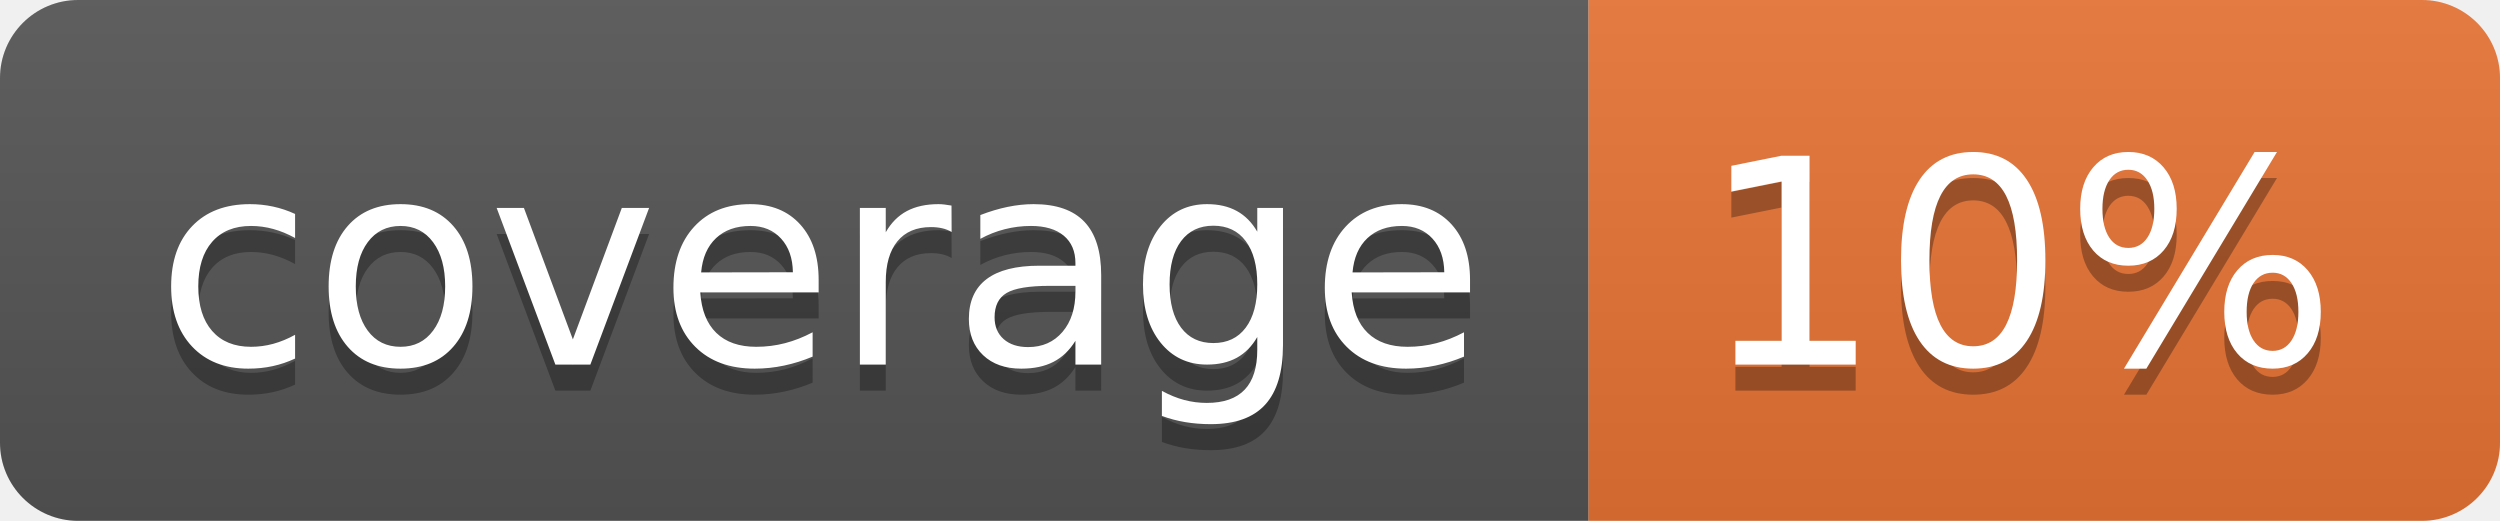
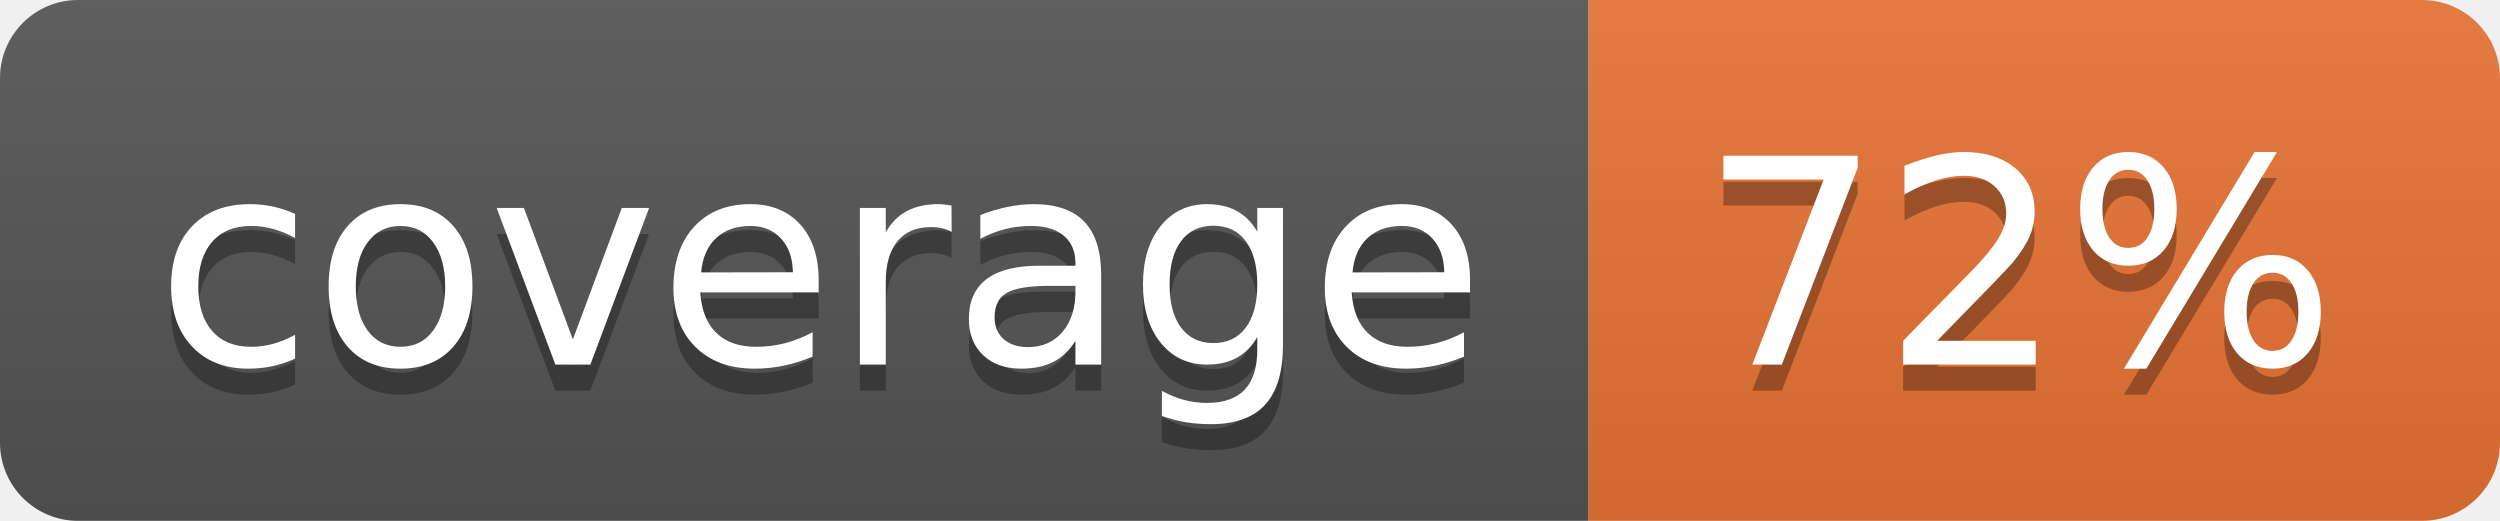
<svg xmlns="http://www.w3.org/2000/svg" width="96" height="20">
  <linearGradient id="b" x2="0" y2="100%">
    <stop offset="0" stop-color="#bbb" stop-opacity=".1" />
    <stop offset="1" stop-opacity=".1" />
  </linearGradient>
  <clipPath id="a">
    <rect width="96" height="20" rx="3" fill="#fff" />
  </clipPath>
  <g clip-path="url(#a)">
    <path fill="#555" d="M0 0h61v20H0z" />
    <path fill="#E87435" d="M61 0h35v20H61z" />
    <path fill="url(#b)" d="M0 0h96v20H0z" />
  </g>
  <g fill="#fff" text-anchor="middle" font-family="DejaVu Sans,Verdana,Geneva,sans-serif" font-size="110">
    <text x="315" y="150" fill="#010101" fill-opacity=".3" transform="scale(.1)" textLength="510">coverage</text>
    <text x="315" y="140" transform="scale(.1)" textLength="510">coverage</text>
-     <text x="775" y="150" fill="#010101" fill-opacity=".3" transform="scale(.1)" textLength="250">10%</text>
-     <text x="775" y="140" transform="scale(.1)" textLength="250">10%</text>
+     <text x="775" y="150" fill="#010101" fill-opacity=".3" transform="scale(.1)" textLength="250">72%</text>
+     <text x="775" y="140" transform="scale(.1)" textLength="250">72%</text>
  </g>
</svg>
